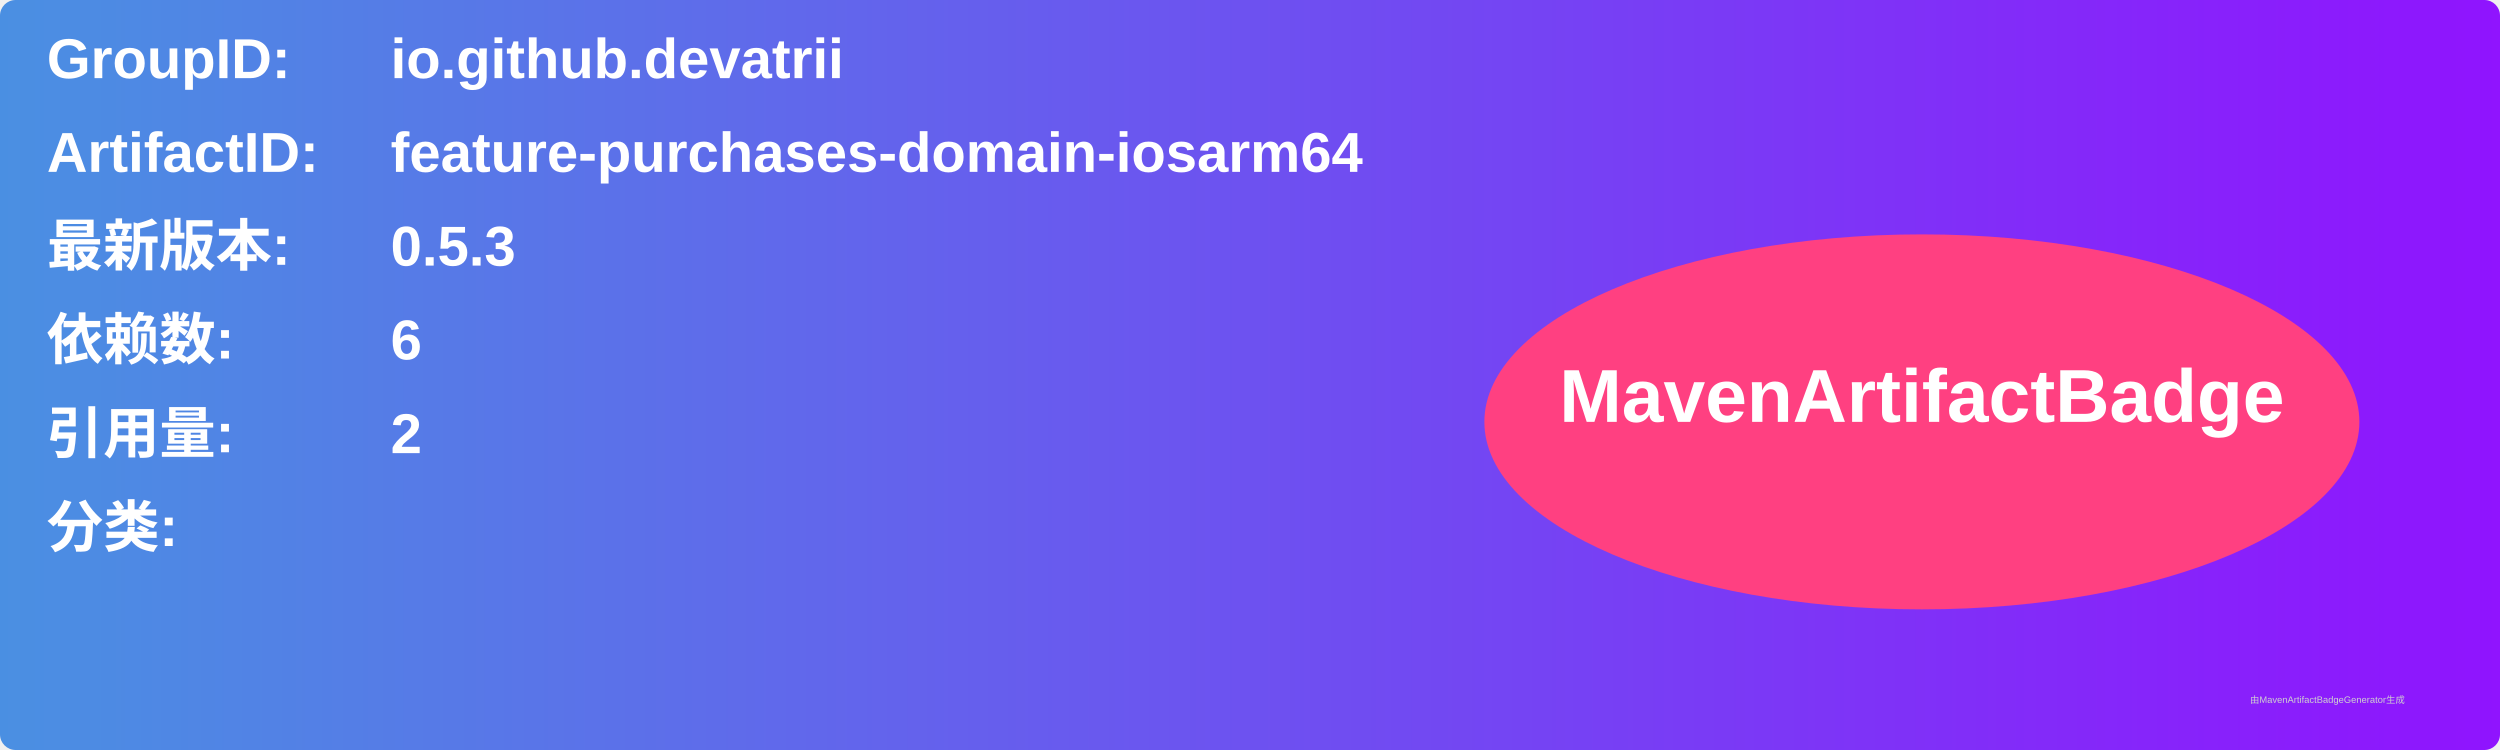
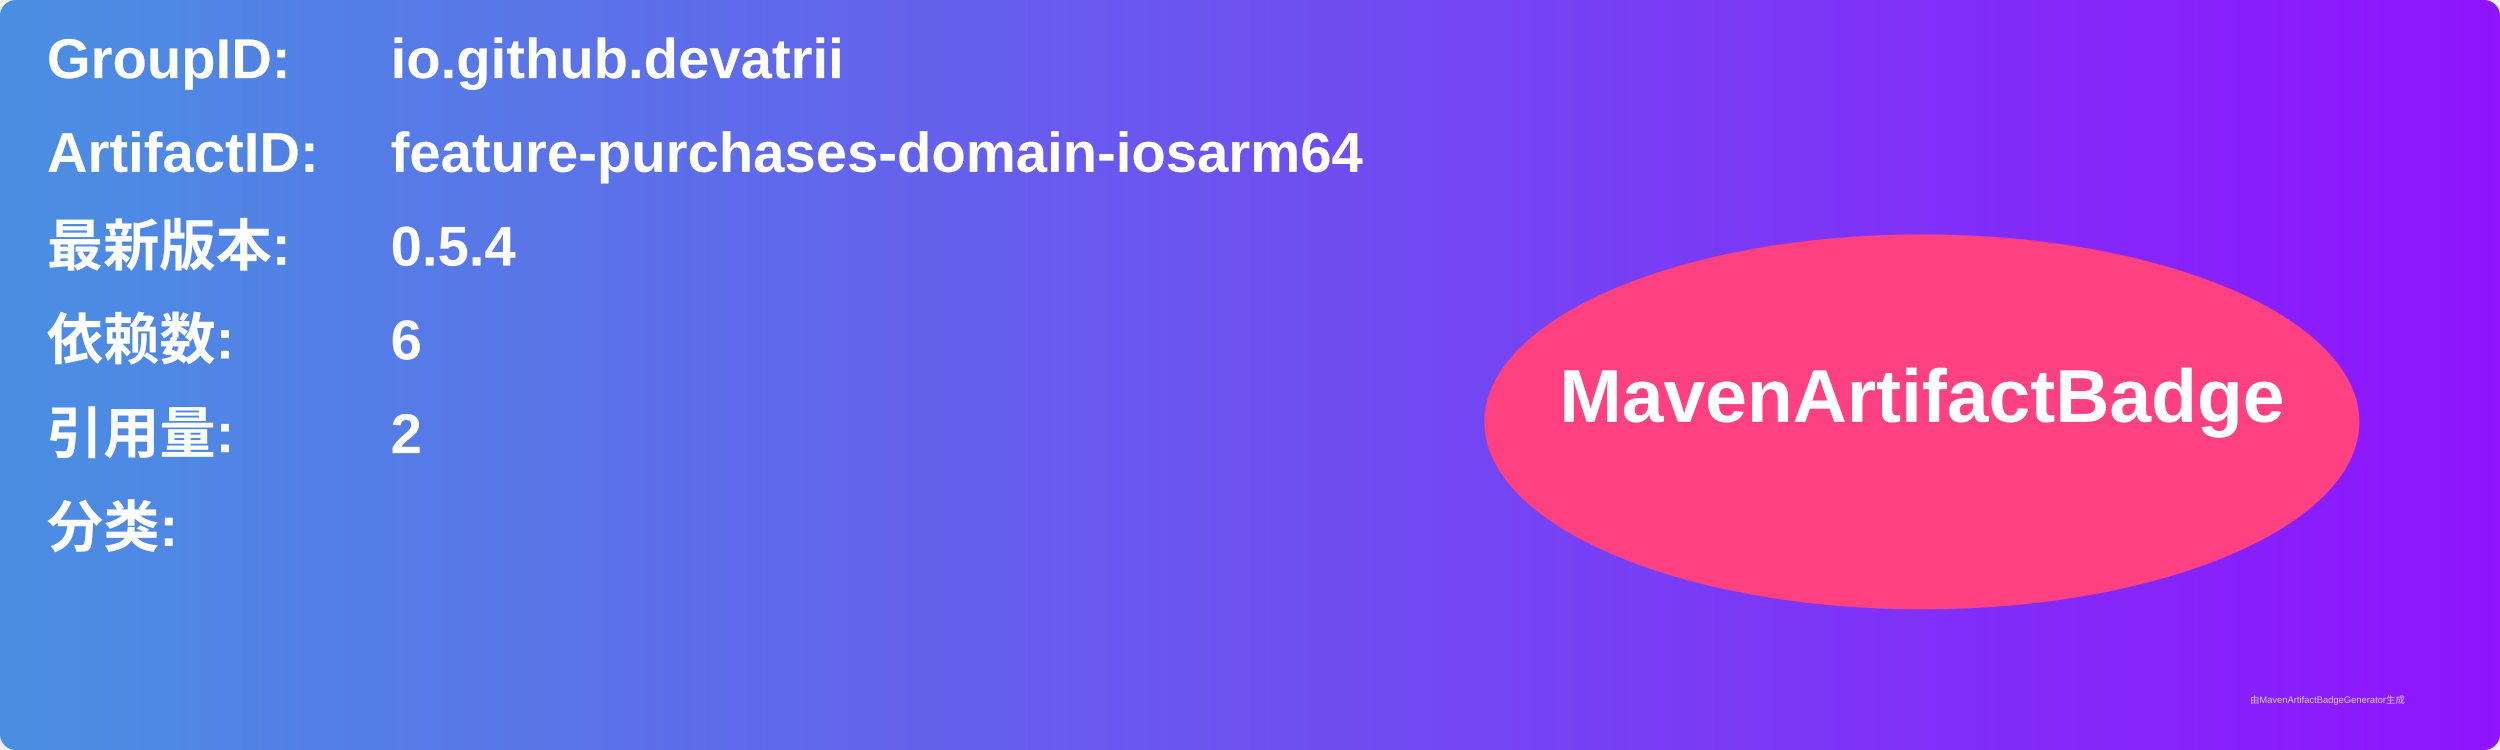
<svg xmlns="http://www.w3.org/2000/svg" width="800" height="240" viewBox="0 0 800 240">
  <linearGradient id="grad" x1="0%" y1="0%" x2="100%" y2="0%">
    <stop offset="0%" stop-color="#4a90e2" />
    <stop offset="100%" stop-color="#9013fe" />
  </linearGradient>
  <rect width="100%" height="100%" rx="5" ry="5" fill="url(#grad)" />
  <g transform="translate(15, 15)">
    <text x="0" y="10" font-family="Arial" font-size="18" fill="white" font-weight="bold" width="260">GroupID:</text>
    <text x="110" y="10" font-family="Arial" font-size="18" fill="white" font-weight="bold" width="460">io.github.devatrii</text>
    <text x="0" y="40" font-family="Arial" font-size="18" fill="white" font-weight="bold" width="260">ArtifactID:</text>
    <text x="110" y="40" font-family="Arial" font-size="18" fill="white" font-weight="bold" width="460">feature-purchases-domain-iosarm64</text>
    <text x="0" y="70" font-family="Arial" font-size="18" fill="white" font-weight="bold">最新版本:</text>
    <text x="110" y="70" font-family="Arial" font-size="18" fill="white" font-weight="bold">
-       <tspan font-weight="bold">0.5.3</tspan>
+       <tspan font-weight="bold">0.5.4</tspan>
    </text>
    <text x="0" y="100" font-family="Arial" font-size="18" fill="white" font-weight="bold">依赖数: </text>
    <text x="110" y="100" font-family="Arial" font-size="18" fill="white">
      <tspan font-weight="bold">6</tspan>
    </text>
    <text x="0" y="130" font-family="Arial" font-size="18" fill="white" font-weight="bold">引用量: </text>
    <text x="110" y="130" font-family="Arial" font-size="18" fill="white">
      <tspan font-weight="bold">2</tspan>
    </text>
    <text x="0" y="160" font-family="Arial" font-size="18" fill="white" font-weight="bold">分类:</text>
    <text x="10" y="190" font-family="Arial" font-size="10" fill="white">
      <tspan font-weight="bold" />
    </text>
    <ellipse cx="600" cy="120" rx="140" ry="60" fill="#ff4081" />
    <text x="600" y="120" text-anchor="middle" font-family="Arial" font-size="24" fill="white" font-weight="bold">MavenArtifactBadge</text>
  </g>
  <text x="720" y="225" font-family="Arial" font-size="3" fill="#d0d0d0">由MavenArtifactBadgeGenerator生成</text>
</svg>
